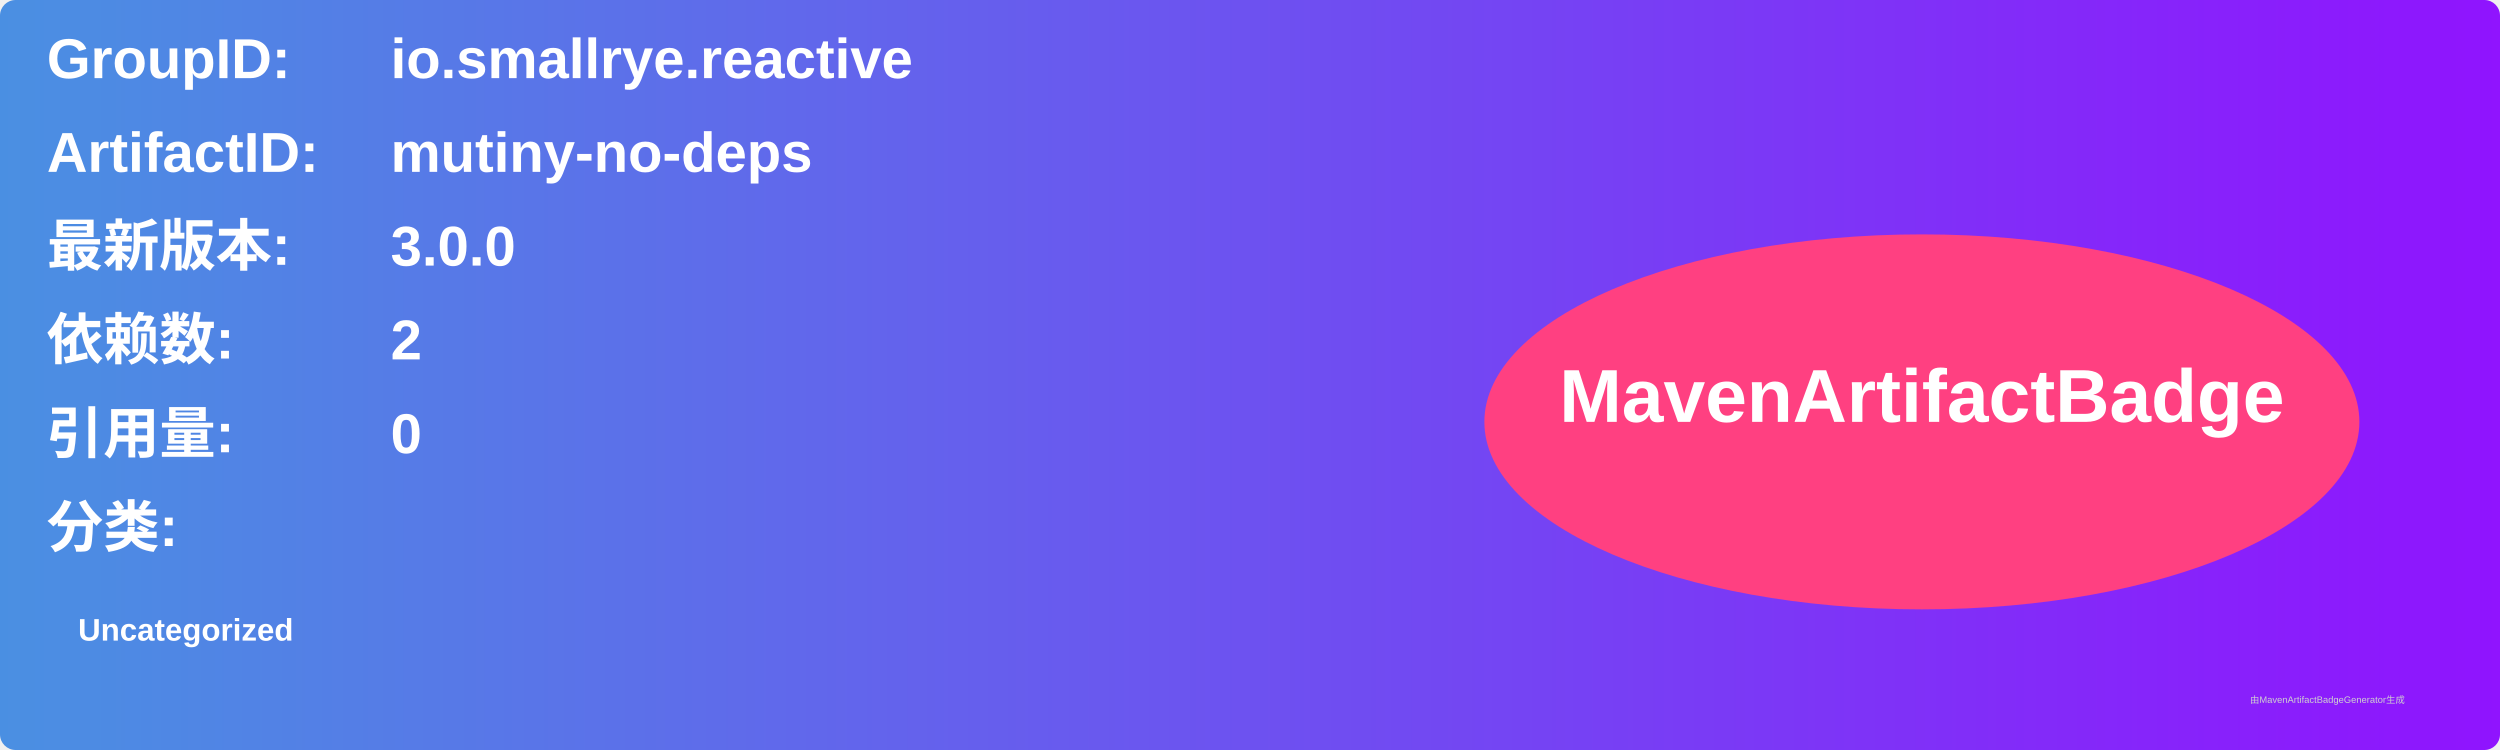
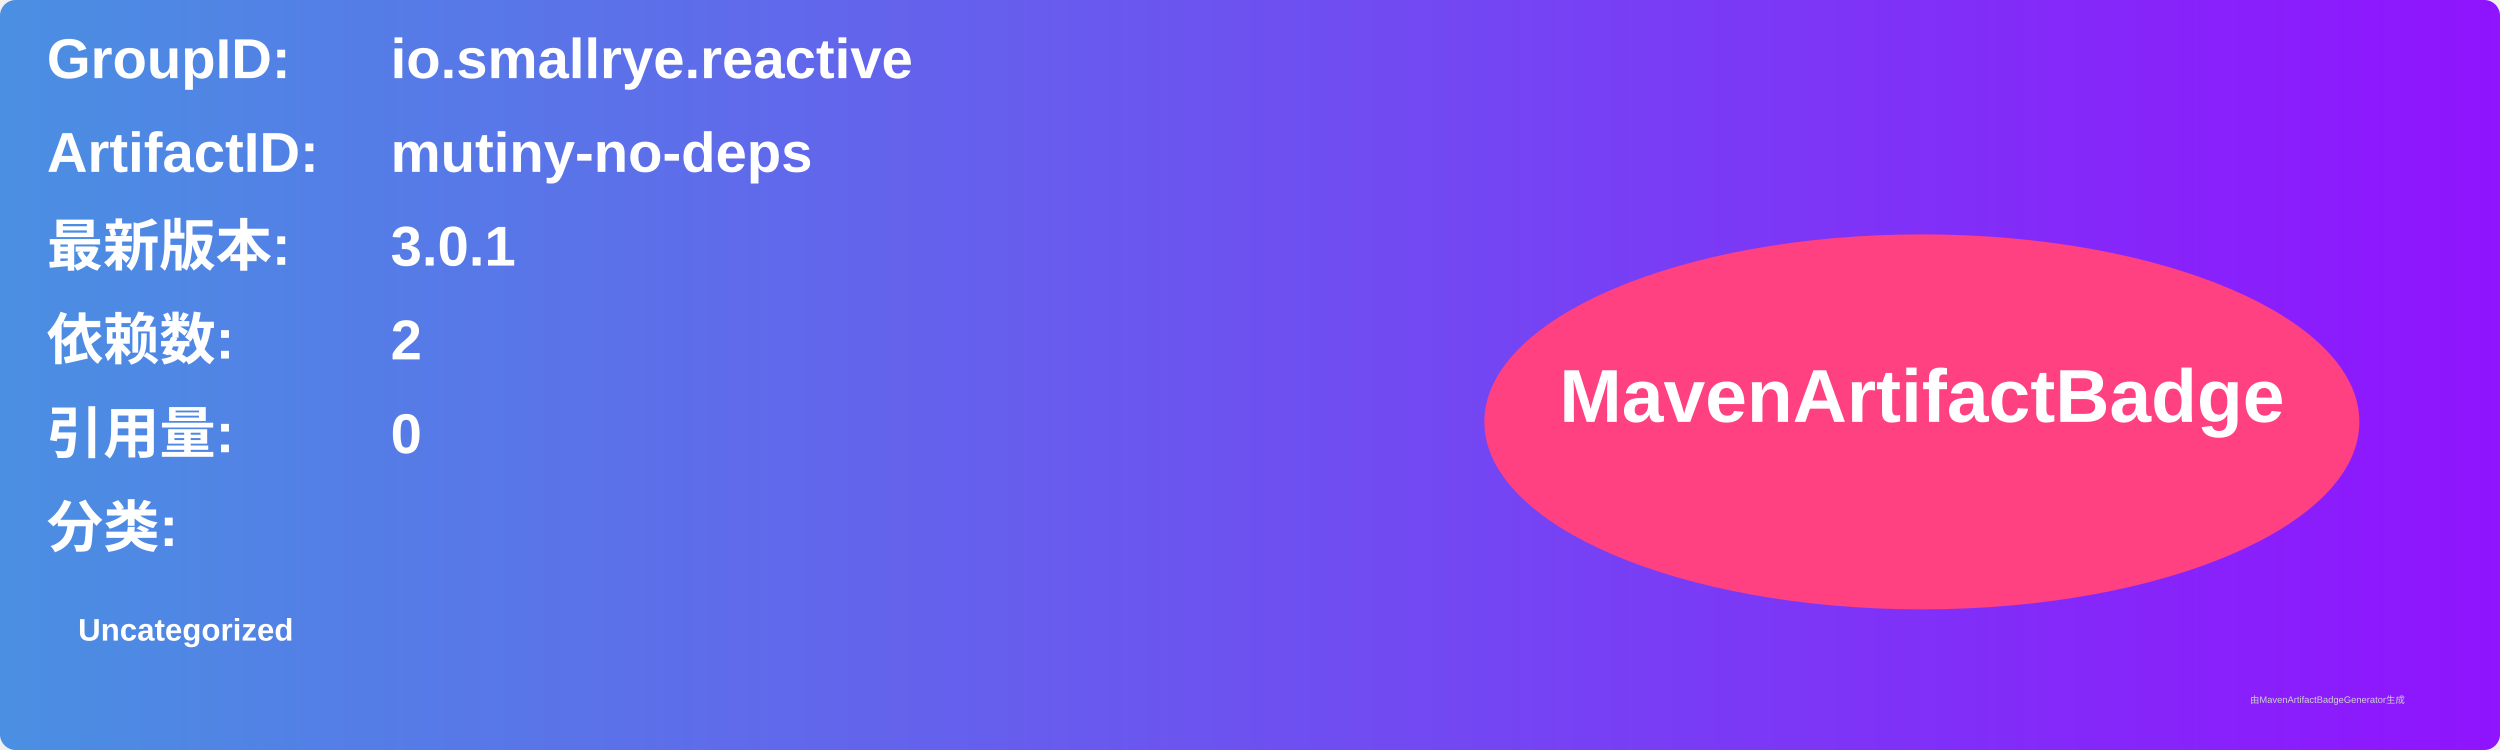
<svg xmlns="http://www.w3.org/2000/svg" width="800" height="240" viewBox="0 0 800 240">
  <linearGradient id="grad" x1="0%" y1="0%" x2="100%" y2="0%">
    <stop offset="0%" stop-color="#4a90e2" />
    <stop offset="100%" stop-color="#9013fe" />
  </linearGradient>
  <rect width="100%" height="100%" rx="5" ry="5" fill="url(#grad)" />
  <g transform="translate(15, 15)">
    <text x="0" y="10" font-family="Arial" font-size="18" fill="white" font-weight="bold" width="260">GroupID:</text>
    <text x="110" y="10" font-family="Arial" font-size="18" fill="white" font-weight="bold" width="460">io.smallrye.reactive</text>
    <text x="0" y="40" font-family="Arial" font-size="18" fill="white" font-weight="bold" width="260">ArtifactID:</text>
    <text x="110" y="40" font-family="Arial" font-size="18" fill="white" font-weight="bold" width="460">mutiny-no-deps</text>
    <text x="0" y="70" font-family="Arial" font-size="18" fill="white" font-weight="bold">最新版本:</text>
    <text x="110" y="70" font-family="Arial" font-size="18" fill="white" font-weight="bold">
-       <tspan font-weight="bold">3.0.0</tspan>
+       <tspan font-weight="bold">3.0.1</tspan>
    </text>
    <text x="0" y="100" font-family="Arial" font-size="18" fill="white" font-weight="bold">依赖数: </text>
    <text x="110" y="100" font-family="Arial" font-size="18" fill="white">
      <tspan font-weight="bold">2</tspan>
    </text>
    <text x="0" y="130" font-family="Arial" font-size="18" fill="white" font-weight="bold">引用量: </text>
    <text x="110" y="130" font-family="Arial" font-size="18" fill="white">
      <tspan font-weight="bold">0</tspan>
    </text>
    <text x="0" y="160" font-family="Arial" font-size="18" fill="white" font-weight="bold">分类:</text>
    <text x="10" y="190" font-family="Arial" font-size="10" fill="white">
      <tspan font-weight="bold">Uncategorized</tspan>
    </text>
    <ellipse cx="600" cy="120" rx="140" ry="60" fill="#ff4081" />
    <text x="600" y="120" text-anchor="middle" font-family="Arial" font-size="24" fill="white" font-weight="bold">MavenArtifactBadge</text>
  </g>
  <text x="720" y="225" font-family="Arial" font-size="3" fill="#d0d0d0">由MavenArtifactBadgeGenerator生成</text>
</svg>
